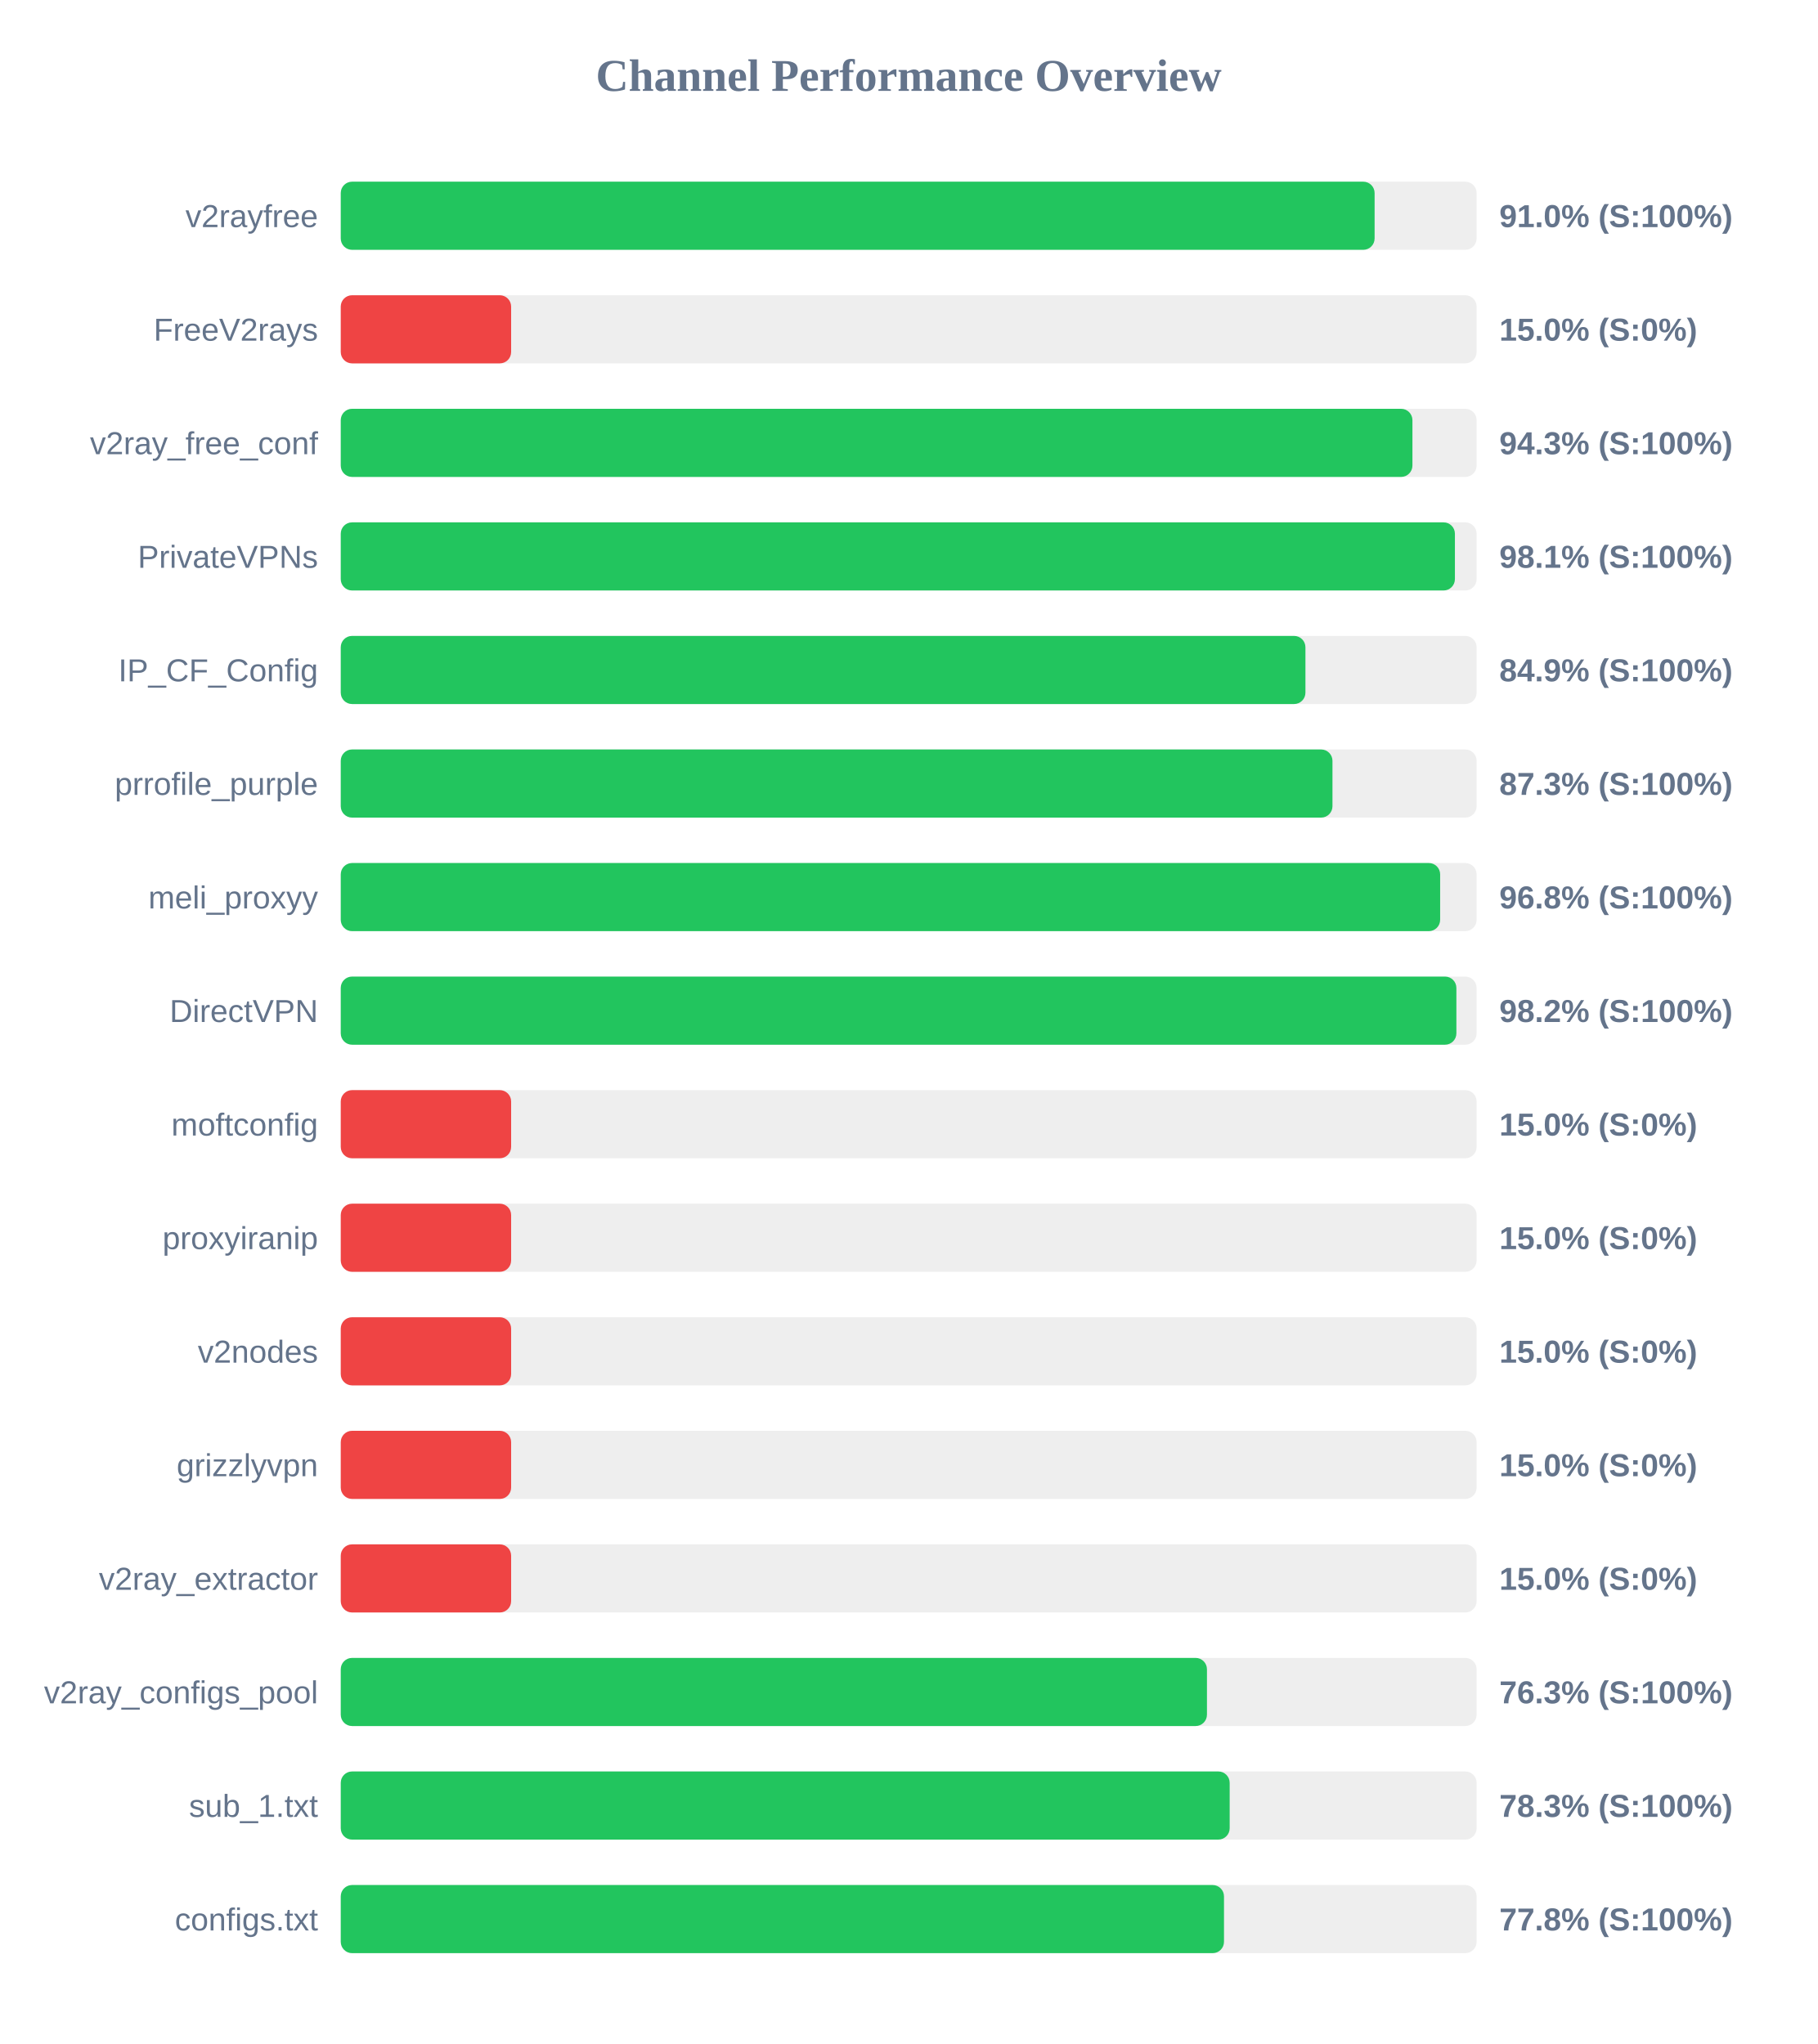
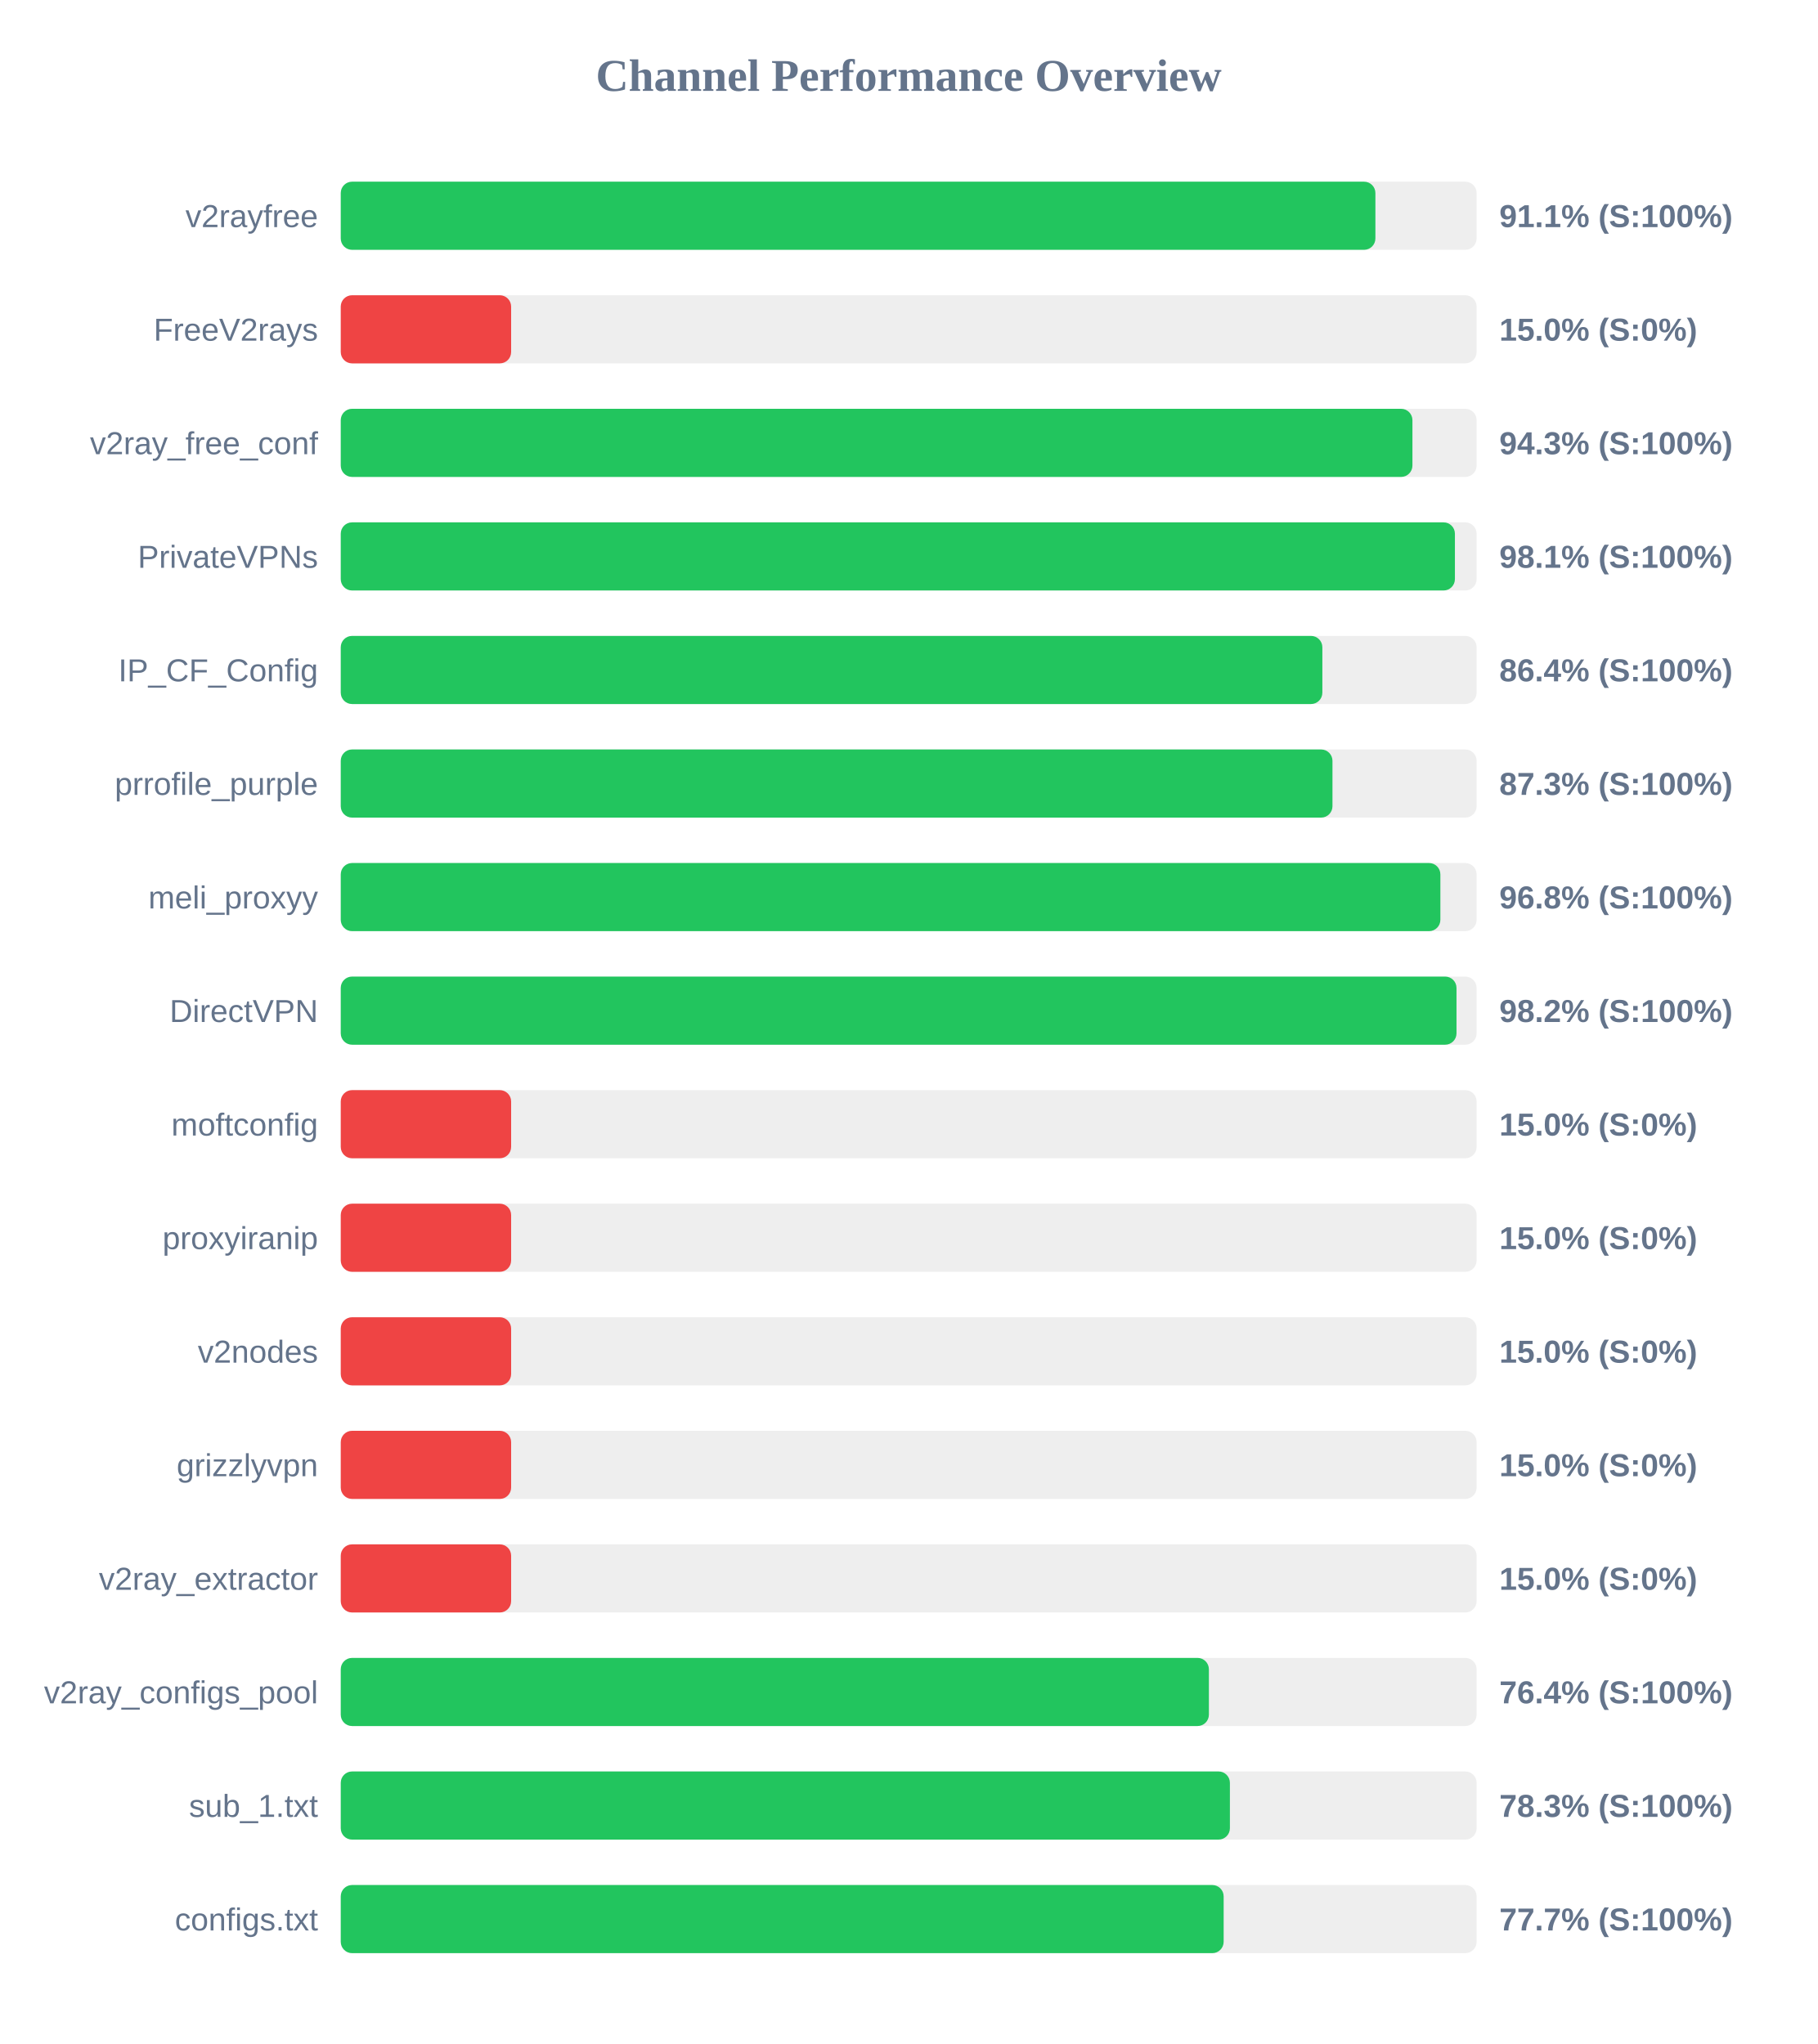
<svg xmlns="http://www.w3.org/2000/svg" width="800" height="900" version="1.1">
  <style>
        .row { font: 14px Arial; fill: #64748b; }
        .score { font: bold 14px Arial; fill: #64748b; }
    </style>
  <text x="400" y="40" text-anchor="middle" font-size="20px" font-weight="bold" fill="#64748b">Channel Performance Overview</text>
  <rect x="150" y="80" width="500" height="30" fill="#eee" rx="5" />
-   <rect x="150" y="80" width="455.1" height="30" fill="#22c55e" rx="5" />
+   <rect x="150" y="80" width="455.45" height="30" fill="#22c55e" rx="5" />
  <text x="140" y="100" text-anchor="end" class="row">v2rayfree</text>
-   <text x="660" y="100" text-anchor="start" class="score">91.0% (S:100%)</text>
+   <text x="660" y="100" text-anchor="start" class="score">91.1% (S:100%)</text>
  <rect x="150" y="130" width="500" height="30" fill="#eee" rx="5" />
  <rect x="150" y="130" width="75.0" height="30" fill="#ef4444" rx="5" />
  <text x="140" y="150" text-anchor="end" class="row">FreeV2rays</text>
  <text x="660" y="150" text-anchor="start" class="score">15.0% (S:0%)</text>
  <rect x="150" y="180" width="500" height="30" fill="#eee" rx="5" />
  <rect x="150" y="180" width="471.75" height="30" fill="#22c55e" rx="5" />
  <text x="140" y="200" text-anchor="end" class="row">v2ray_free_conf</text>
  <text x="660" y="200" text-anchor="start" class="score">94.3% (S:100%)</text>
  <rect x="150" y="230" width="500" height="30" fill="#eee" rx="5" />
  <rect x="150" y="230" width="490.45" height="30" fill="#22c55e" rx="5" />
  <text x="140" y="250" text-anchor="end" class="row">PrivateVPNs</text>
  <text x="660" y="250" text-anchor="start" class="score">98.1% (S:100%)</text>
  <rect x="150" y="280" width="500" height="30" fill="#eee" rx="5" />
-   <rect x="150" y="280" width="424.65" height="30" fill="#22c55e" rx="5" />
+   <rect x="150" y="280" width="432.1" height="30" fill="#22c55e" rx="5" />
  <text x="140" y="300" text-anchor="end" class="row">IP_CF_Config</text>
-   <text x="660" y="300" text-anchor="start" class="score">84.9% (S:100%)</text>
+   <text x="660" y="300" text-anchor="start" class="score">86.4% (S:100%)</text>
  <rect x="150" y="330" width="500" height="30" fill="#eee" rx="5" />
  <rect x="150" y="330" width="436.55" height="30" fill="#22c55e" rx="5" />
  <text x="140" y="350" text-anchor="end" class="row">prrofile_purple</text>
  <text x="660" y="350" text-anchor="start" class="score">87.3% (S:100%)</text>
  <rect x="150" y="380" width="500" height="30" fill="#eee" rx="5" />
-   <rect x="150" y="380" width="483.95" height="30" fill="#22c55e" rx="5" />
+   <rect x="150" y="380" width="484.05" height="30" fill="#22c55e" rx="5" />
  <text x="140" y="400" text-anchor="end" class="row">meli_proxyy</text>
  <text x="660" y="400" text-anchor="start" class="score">96.8% (S:100%)</text>
  <rect x="150" y="430" width="500" height="30" fill="#eee" rx="5" />
-   <rect x="150" y="430" width="491.1" height="30" fill="#22c55e" rx="5" />
+   <rect x="150" y="430" width="491.15" height="30" fill="#22c55e" rx="5" />
  <text x="140" y="450" text-anchor="end" class="row">DirectVPN</text>
  <text x="660" y="450" text-anchor="start" class="score">98.2% (S:100%)</text>
  <rect x="150" y="480" width="500" height="30" fill="#eee" rx="5" />
  <rect x="150" y="480" width="75.0" height="30" fill="#ef4444" rx="5" />
  <text x="140" y="500" text-anchor="end" class="row">moftconfig</text>
  <text x="660" y="500" text-anchor="start" class="score">15.0% (S:0%)</text>
  <rect x="150" y="530" width="500" height="30" fill="#eee" rx="5" />
  <rect x="150" y="530" width="75.0" height="30" fill="#ef4444" rx="5" />
  <text x="140" y="550" text-anchor="end" class="row">proxyiranip</text>
  <text x="660" y="550" text-anchor="start" class="score">15.0% (S:0%)</text>
  <rect x="150" y="580" width="500" height="30" fill="#eee" rx="5" />
  <rect x="150" y="580" width="75.0" height="30" fill="#ef4444" rx="5" />
  <text x="140" y="600" text-anchor="end" class="row">v2nodes</text>
  <text x="660" y="600" text-anchor="start" class="score">15.0% (S:0%)</text>
  <rect x="150" y="630" width="500" height="30" fill="#eee" rx="5" />
  <rect x="150" y="630" width="75.0" height="30" fill="#ef4444" rx="5" />
  <text x="140" y="650" text-anchor="end" class="row">grizzlyvpn</text>
  <text x="660" y="650" text-anchor="start" class="score">15.0% (S:0%)</text>
  <rect x="150" y="680" width="500" height="30" fill="#eee" rx="5" />
  <rect x="150" y="680" width="75.0" height="30" fill="#ef4444" rx="5" />
  <text x="140" y="700" text-anchor="end" class="row">v2ray_extractor</text>
  <text x="660" y="700" text-anchor="start" class="score">15.0% (S:0%)</text>
  <rect x="150" y="730" width="500" height="30" fill="#eee" rx="5" />
-   <rect x="150" y="730" width="381.3" height="30" fill="#22c55e" rx="5" />
+   <rect x="150" y="730" width="382.15" height="30" fill="#22c55e" rx="5" />
  <text x="140" y="750" text-anchor="end" class="row">v2ray_configs_pool</text>
-   <text x="660" y="750" text-anchor="start" class="score">76.3% (S:100%)</text>
+   <text x="660" y="750" text-anchor="start" class="score">76.4% (S:100%)</text>
  <rect x="150" y="780" width="500" height="30" fill="#eee" rx="5" />
-   <rect x="150" y="780" width="391.3" height="30" fill="#22c55e" rx="5" />
+   <rect x="150" y="780" width="391.4" height="30" fill="#22c55e" rx="5" />
  <text x="140" y="800" text-anchor="end" class="row">sub_1.txt</text>
  <text x="660" y="800" text-anchor="start" class="score">78.3% (S:100%)</text>
  <rect x="150" y="830" width="500" height="30" fill="#eee" rx="5" />
-   <rect x="150" y="830" width="388.8" height="30" fill="#22c55e" rx="5" />
+   <rect x="150" y="830" width="388.65" height="30" fill="#22c55e" rx="5" />
  <text x="140" y="850" text-anchor="end" class="row">configs.txt</text>
-   <text x="660" y="850" text-anchor="start" class="score">77.8% (S:100%)</text>
+   <text x="660" y="850" text-anchor="start" class="score">77.7% (S:100%)</text>
</svg>
